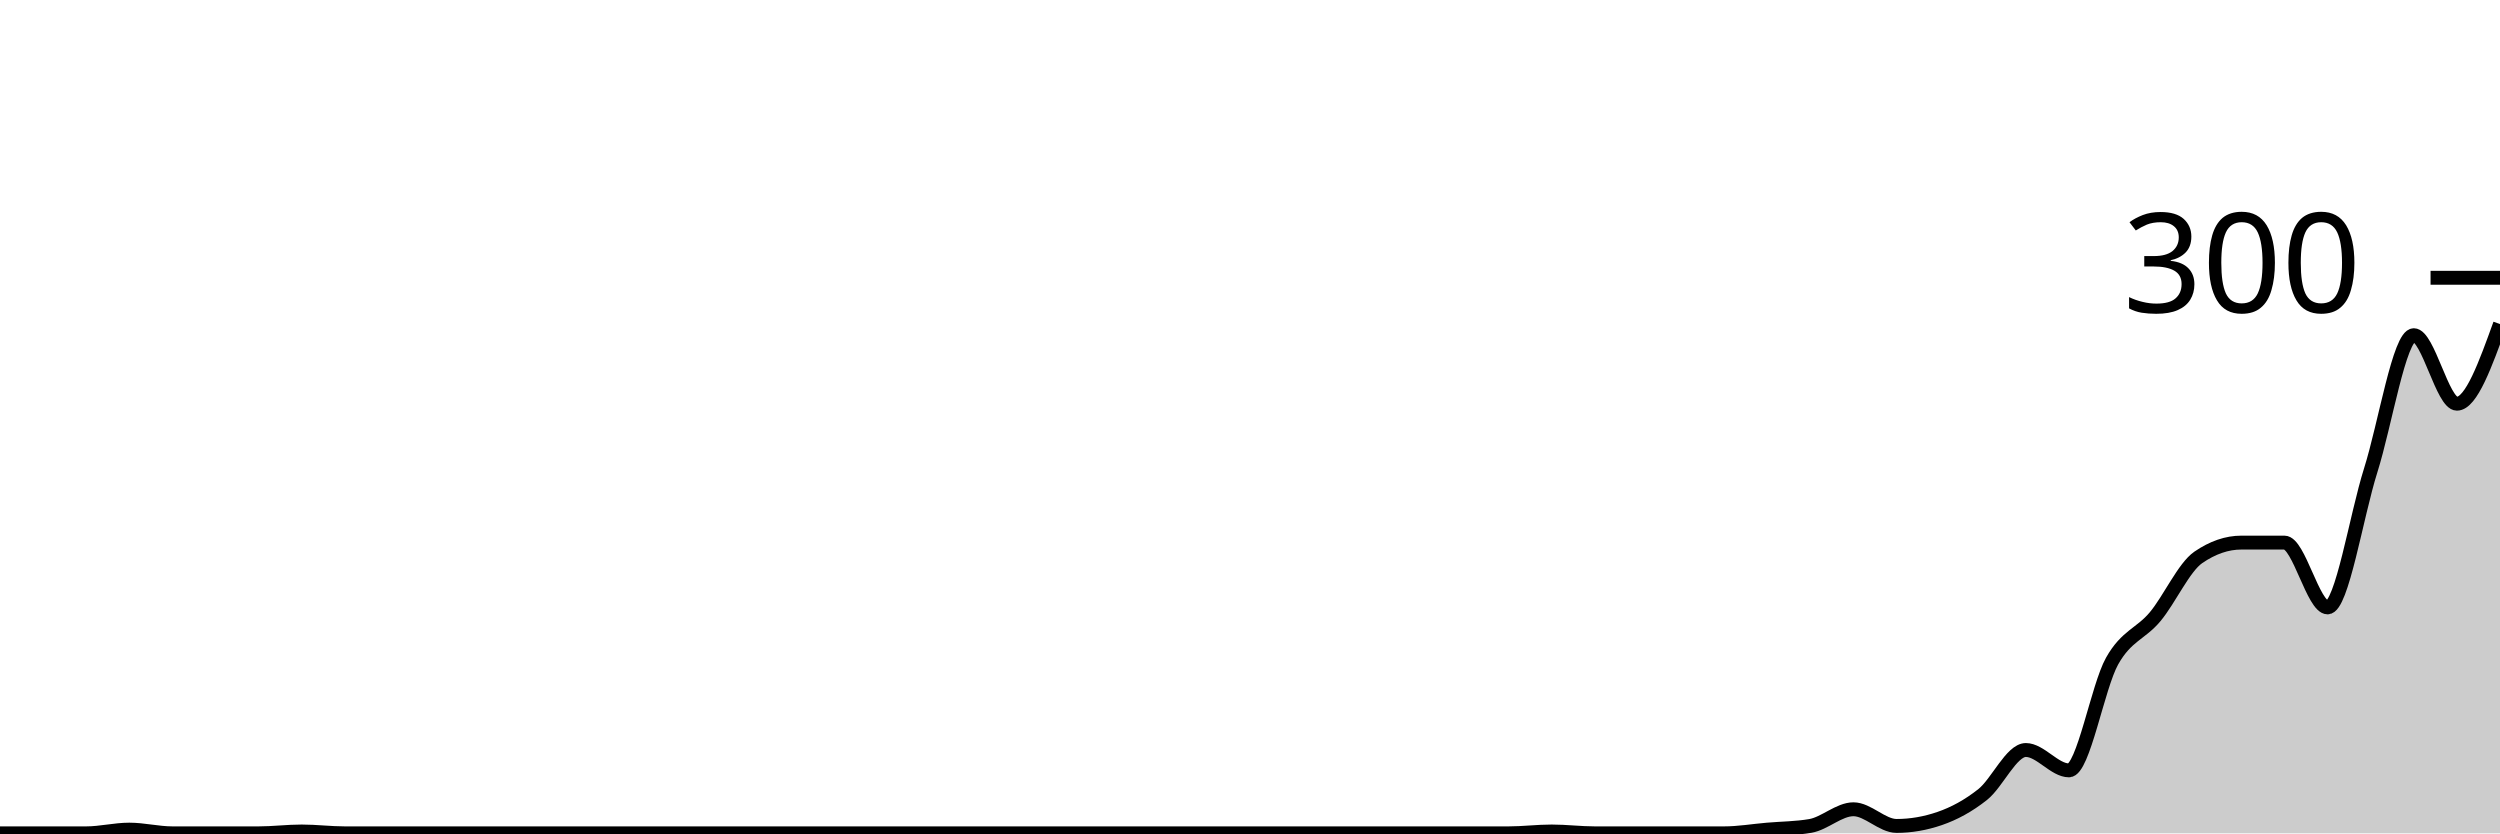
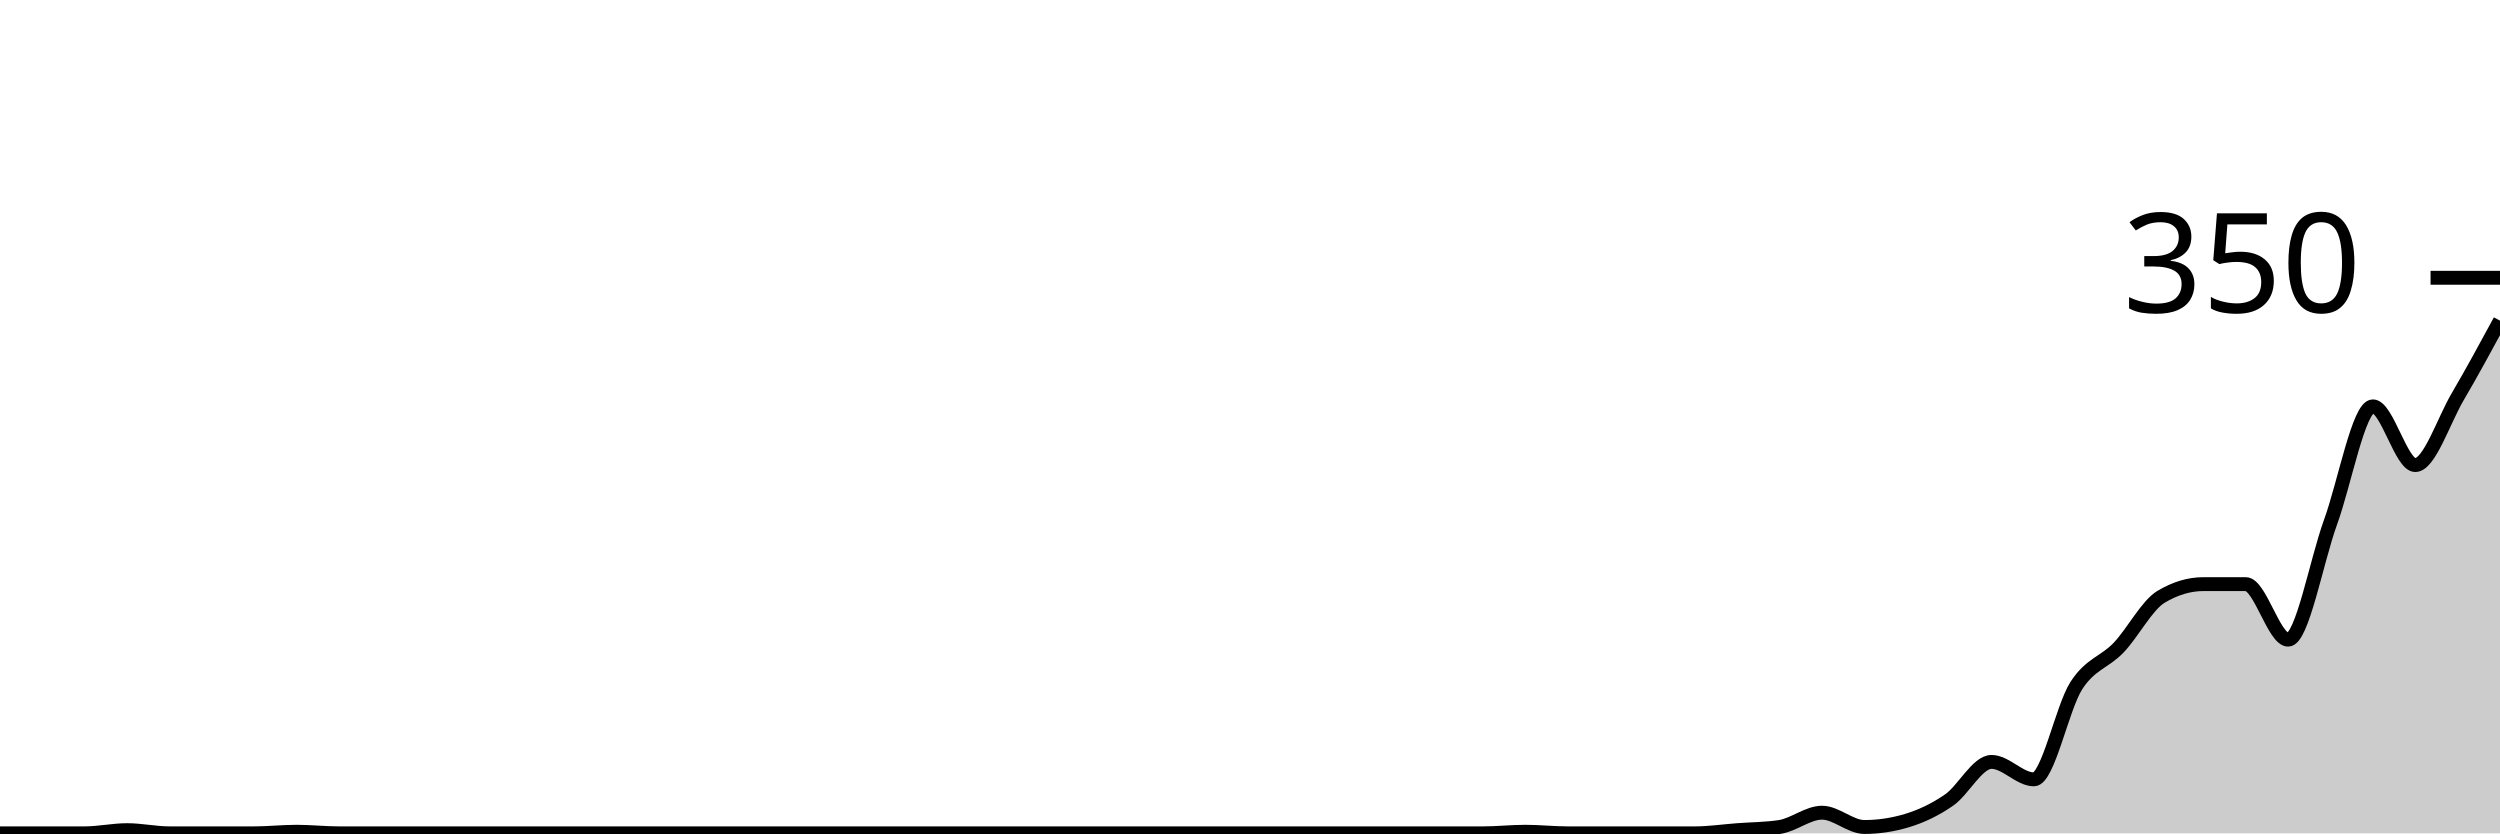
<svg xmlns="http://www.w3.org/2000/svg" viewBox="0 0 180 60">
  <g transform="translate(0,20)">
-     <path class="area" fill="rgba(0, 0, 0, 0.2)" d="M0,40C1.034,40,2.069,40,3.103,40C4.138,40,5.172,40,6.207,40C7.241,40,8.276,39.733,9.31,39.733C10.345,39.733,11.379,40,12.414,40C13.448,40,14.483,40,15.517,40C16.552,40,17.586,40,18.621,40C19.655,40,20.69,39.867,21.724,39.867C22.759,39.867,23.793,40,24.828,40C25.862,40,26.897,40,27.931,40C28.966,40,30,40,31.034,40C32.069,40,33.103,40,34.138,40C35.172,40,36.207,40,37.241,40C38.276,40,39.31,40,40.345,40C41.379,40,42.414,40,43.448,40C44.483,40,45.517,40,46.552,40C47.586,40,48.621,40,49.655,40C50.69,40,51.724,40,52.759,40C53.793,40,54.828,40,55.862,40C56.897,40,57.931,40,58.966,40C60,40,61.034,40,62.069,40C63.103,40,64.138,40,65.172,40C66.207,40,67.241,40,68.276,40C69.31,40,70.345,40,71.379,40C72.414,40,73.448,40,74.483,40C75.517,40,76.552,40,77.586,40C78.621,40,79.655,40,80.69,40C81.724,40,82.759,40,83.793,40C84.828,40,85.862,40,86.897,40C87.931,40,88.966,40,90,40C91.034,40,92.069,40,93.103,40C94.138,40,95.172,40,96.207,40C97.241,40,98.276,40,99.31,40C100.345,40,101.379,40,102.414,40C103.448,40,104.483,40,105.517,40C106.552,40,107.586,40,108.621,40C109.655,40,110.69,39.867,111.724,39.867C112.759,39.867,113.793,40,114.828,40C115.862,40,116.897,40,117.931,40C118.966,40,120,40,121.034,40C122.069,40,123.103,40,124.138,40C125.172,40,126.207,39.822,127.241,39.733C128.276,39.644,129.31,39.644,130.345,39.467C131.379,39.289,132.414,38.267,133.448,38.267C134.483,38.267,135.517,39.467,136.552,39.467C137.586,39.467,138.621,39.289,139.655,38.933C140.69,38.578,141.724,38.022,142.759,37.2C143.793,36.378,144.828,34,145.862,34C146.897,34,147.931,35.467,148.966,35.467C150,35.467,151.034,29.444,152.069,27.6C153.103,25.756,154.138,25.644,155.172,24.4C156.207,23.156,157.241,20.844,158.276,20.133C159.31,19.422,160.345,19.067,161.379,19.067C162.414,19.067,163.448,19.067,164.483,19.067C165.517,19.067,166.552,23.733,167.586,23.733C168.621,23.733,169.655,17.133,170.69,13.867C171.724,10.6,172.759,4.133,173.793,4.133C174.828,4.133,175.862,9.067,176.897,9.067C177.931,9.067,178.966,6.2,180,3.333L180,40C178.966,40,177.931,40,176.897,40C175.862,40,174.828,40,173.793,40C172.759,40,171.724,40,170.69,40C169.655,40,168.621,40,167.586,40C166.552,40,165.517,40,164.483,40C163.448,40,162.414,40,161.379,40C160.345,40,159.31,40,158.276,40C157.241,40,156.207,40,155.172,40C154.138,40,153.103,40,152.069,40C151.034,40,150,40,148.966,40C147.931,40,146.897,40,145.862,40C144.828,40,143.793,40,142.759,40C141.724,40,140.69,40,139.655,40C138.621,40,137.586,40,136.552,40C135.517,40,134.483,40,133.448,40C132.414,40,131.379,40,130.345,40C129.31,40,128.276,40,127.241,40C126.207,40,125.172,40,124.138,40C123.103,40,122.069,40,121.034,40C120,40,118.966,40,117.931,40C116.897,40,115.862,40,114.828,40C113.793,40,112.759,40,111.724,40C110.69,40,109.655,40,108.621,40C107.586,40,106.552,40,105.517,40C104.483,40,103.448,40,102.414,40C101.379,40,100.345,40,99.31,40C98.276,40,97.241,40,96.207,40C95.172,40,94.138,40,93.103,40C92.069,40,91.034,40,90,40C88.966,40,87.931,40,86.897,40C85.862,40,84.828,40,83.793,40C82.759,40,81.724,40,80.69,40C79.655,40,78.621,40,77.586,40C76.552,40,75.517,40,74.483,40C73.448,40,72.414,40,71.379,40C70.345,40,69.31,40,68.276,40C67.241,40,66.207,40,65.172,40C64.138,40,63.103,40,62.069,40C61.034,40,60,40,58.966,40C57.931,40,56.897,40,55.862,40C54.828,40,53.793,40,52.759,40C51.724,40,50.69,40,49.655,40C48.621,40,47.586,40,46.552,40C45.517,40,44.483,40,43.448,40C42.414,40,41.379,40,40.345,40C39.31,40,38.276,40,37.241,40C36.207,40,35.172,40,34.138,40C33.103,40,32.069,40,31.034,40C30,40,28.966,40,27.931,40C26.897,40,25.862,40,24.828,40C23.793,40,22.759,40,21.724,40C20.69,40,19.655,40,18.621,40C17.586,40,16.552,40,15.517,40C14.483,40,13.448,40,12.414,40C11.379,40,10.345,40,9.31,40C8.276,40,7.241,40,6.207,40C5.172,40,4.138,40,3.103,40C2.069,40,1.034,40,0,40Z" />
-     <path class="line" stroke="black" fill="none" d="M0,40C1.034,40,2.069,40,3.103,40C4.138,40,5.172,40,6.207,40C7.241,40,8.276,39.733,9.31,39.733C10.345,39.733,11.379,40,12.414,40C13.448,40,14.483,40,15.517,40C16.552,40,17.586,40,18.621,40C19.655,40,20.69,39.867,21.724,39.867C22.759,39.867,23.793,40,24.828,40C25.862,40,26.897,40,27.931,40C28.966,40,30,40,31.034,40C32.069,40,33.103,40,34.138,40C35.172,40,36.207,40,37.241,40C38.276,40,39.31,40,40.345,40C41.379,40,42.414,40,43.448,40C44.483,40,45.517,40,46.552,40C47.586,40,48.621,40,49.655,40C50.69,40,51.724,40,52.759,40C53.793,40,54.828,40,55.862,40C56.897,40,57.931,40,58.966,40C60,40,61.034,40,62.069,40C63.103,40,64.138,40,65.172,40C66.207,40,67.241,40,68.276,40C69.31,40,70.345,40,71.379,40C72.414,40,73.448,40,74.483,40C75.517,40,76.552,40,77.586,40C78.621,40,79.655,40,80.69,40C81.724,40,82.759,40,83.793,40C84.828,40,85.862,40,86.897,40C87.931,40,88.966,40,90,40C91.034,40,92.069,40,93.103,40C94.138,40,95.172,40,96.207,40C97.241,40,98.276,40,99.31,40C100.345,40,101.379,40,102.414,40C103.448,40,104.483,40,105.517,40C106.552,40,107.586,40,108.621,40C109.655,40,110.69,39.867,111.724,39.867C112.759,39.867,113.793,40,114.828,40C115.862,40,116.897,40,117.931,40C118.966,40,120,40,121.034,40C122.069,40,123.103,40,124.138,40C125.172,40,126.207,39.822,127.241,39.733C128.276,39.644,129.31,39.644,130.345,39.467C131.379,39.289,132.414,38.267,133.448,38.267C134.483,38.267,135.517,39.467,136.552,39.467C137.586,39.467,138.621,39.289,139.655,38.933C140.69,38.578,141.724,38.022,142.759,37.2C143.793,36.378,144.828,34,145.862,34C146.897,34,147.931,35.467,148.966,35.467C150,35.467,151.034,29.444,152.069,27.6C153.103,25.756,154.138,25.644,155.172,24.4C156.207,23.156,157.241,20.844,158.276,20.133C159.31,19.422,160.345,19.067,161.379,19.067C162.414,19.067,163.448,19.067,164.483,19.067C165.517,19.067,166.552,23.733,167.586,23.733C168.621,23.733,169.655,17.133,170.69,13.867C171.724,10.6,172.759,4.133,173.793,4.133C174.828,4.133,175.862,9.067,176.897,9.067C177.931,9.067,178.966,6.2,180,3.333" />
+     <path class="area" fill="rgba(0, 0, 0, 0.2)" d="M0,40C1.017,40,2.034,40,3.051,40C4.068,40,5.085,40,6.102,40C7.119,40,8.136,39.771,9.153,39.771C10.169,39.771,11.186,40,12.203,40C13.22,40,14.237,40,15.254,40C16.271,40,17.288,40,18.305,40C19.322,40,20.339,39.886,21.356,39.886C22.373,39.886,23.39,40,24.407,40C25.424,40,26.441,40,27.458,40C28.475,40,29.492,40,30.508,40C31.525,40,32.542,40,33.559,40C34.576,40,35.593,40,36.61,40C37.627,40,38.644,40,39.661,40C40.678,40,41.695,40,42.712,40C43.729,40,44.746,40,45.763,40C46.78,40,47.797,40,48.814,40C49.831,40,50.847,40,51.864,40C52.881,40,53.898,40,54.915,40C55.932,40,56.949,40,57.966,40C58.983,40,60,40,61.017,40C62.034,40,63.051,40,64.068,40C65.085,40,66.102,40,67.119,40C68.136,40,69.153,40,70.169,40C71.186,40,72.203,40,73.22,40C74.237,40,75.254,40,76.271,40C77.288,40,78.305,40,79.322,40C80.339,40,81.356,40,82.373,40C83.39,40,84.407,40,85.424,40C86.441,40,87.458,40,88.475,40C89.492,40,90.508,40,91.525,40C92.542,40,93.559,40,94.576,40C95.593,40,96.61,40,97.627,40C98.644,40,99.661,40,100.678,40C101.695,40,102.712,40,103.729,40C104.746,40,105.763,40,106.78,40C107.797,40,108.814,39.886,109.831,39.886C110.847,39.886,111.864,40,112.881,40C113.898,40,114.915,40,115.932,40C116.949,40,117.966,40,118.983,40C120,40,121.017,40,122.034,40C123.051,40,124.068,39.848,125.085,39.771C126.102,39.695,127.119,39.695,128.136,39.543C129.153,39.39,130.169,38.514,131.186,38.514C132.203,38.514,133.22,39.543,134.237,39.543C135.254,39.543,136.271,39.39,137.288,39.086C138.305,38.781,139.322,38.305,140.339,37.6C141.356,36.895,142.373,34.857,143.39,34.857C144.407,34.857,145.424,36.114,146.441,36.114C147.458,36.114,148.475,30.952,149.492,29.371C150.508,27.79,151.525,27.695,152.542,26.629C153.559,25.562,154.576,23.581,155.593,22.971C156.61,22.362,157.627,22.057,158.644,22.057C159.661,22.057,160.678,22.057,161.695,22.057C162.712,22.057,163.729,26.057,164.746,26.057C165.763,26.057,166.78,20.4,167.797,17.6C168.814,14.8,169.831,9.257,170.847,9.257C171.864,9.257,172.881,13.486,173.898,13.486C174.915,13.486,175.932,10.305,176.949,8.571C177.966,6.838,178.983,4.962,180,3.086L180,40C178.983,40,177.966,40,176.949,40C175.932,40,174.915,40,173.898,40C172.881,40,171.864,40,170.847,40C169.831,40,168.814,40,167.797,40C166.78,40,165.763,40,164.746,40C163.729,40,162.712,40,161.695,40C160.678,40,159.661,40,158.644,40C157.627,40,156.61,40,155.593,40C154.576,40,153.559,40,152.542,40C151.525,40,150.508,40,149.492,40C148.475,40,147.458,40,146.441,40C145.424,40,144.407,40,143.39,40C142.373,40,141.356,40,140.339,40C139.322,40,138.305,40,137.288,40C136.271,40,135.254,40,134.237,40C133.22,40,132.203,40,131.186,40C130.169,40,129.153,40,128.136,40C127.119,40,126.102,40,125.085,40C124.068,40,123.051,40,122.034,40C121.017,40,120,40,118.983,40C117.966,40,116.949,40,115.932,40C114.915,40,113.898,40,112.881,40C111.864,40,110.847,40,109.831,40C108.814,40,107.797,40,106.78,40C105.763,40,104.746,40,103.729,40C102.712,40,101.695,40,100.678,40C99.661,40,98.644,40,97.627,40C96.61,40,95.593,40,94.576,40C93.559,40,92.542,40,91.525,40C90.508,40,89.492,40,88.475,40C87.458,40,86.441,40,85.424,40C84.407,40,83.39,40,82.373,40C81.356,40,80.339,40,79.322,40C78.305,40,77.288,40,76.271,40C75.254,40,74.237,40,73.22,40C72.203,40,71.186,40,70.169,40C69.153,40,68.136,40,67.119,40C66.102,40,65.085,40,64.068,40C63.051,40,62.034,40,61.017,40C60,40,58.983,40,57.966,40C56.949,40,55.932,40,54.915,40C53.898,40,52.881,40,51.864,40C50.847,40,49.831,40,48.814,40C47.797,40,46.78,40,45.763,40C44.746,40,43.729,40,42.712,40C41.695,40,40.678,40,39.661,40C38.644,40,37.627,40,36.61,40C35.593,40,34.576,40,33.559,40C32.542,40,31.525,40,30.508,40C29.492,40,28.475,40,27.458,40C26.441,40,25.424,40,24.407,40C23.39,40,22.373,40,21.356,40C20.339,40,19.322,40,18.305,40C17.288,40,16.271,40,15.254,40C14.237,40,13.22,40,12.203,40C11.186,40,10.169,40,9.153,40C8.136,40,7.119,40,6.102,40C5.085,40,4.068,40,3.051,40C2.034,40,1.017,40,0,40Z" />
+     <path class="line" stroke="black" fill="none" d="M0,40C1.017,40,2.034,40,3.051,40C4.068,40,5.085,40,6.102,40C7.119,40,8.136,39.771,9.153,39.771C10.169,39.771,11.186,40,12.203,40C13.22,40,14.237,40,15.254,40C16.271,40,17.288,40,18.305,40C19.322,40,20.339,39.886,21.356,39.886C22.373,39.886,23.39,40,24.407,40C25.424,40,26.441,40,27.458,40C28.475,40,29.492,40,30.508,40C31.525,40,32.542,40,33.559,40C34.576,40,35.593,40,36.61,40C37.627,40,38.644,40,39.661,40C40.678,40,41.695,40,42.712,40C43.729,40,44.746,40,45.763,40C46.78,40,47.797,40,48.814,40C49.831,40,50.847,40,51.864,40C52.881,40,53.898,40,54.915,40C55.932,40,56.949,40,57.966,40C58.983,40,60,40,61.017,40C62.034,40,63.051,40,64.068,40C65.085,40,66.102,40,67.119,40C68.136,40,69.153,40,70.169,40C71.186,40,72.203,40,73.22,40C74.237,40,75.254,40,76.271,40C77.288,40,78.305,40,79.322,40C80.339,40,81.356,40,82.373,40C83.39,40,84.407,40,85.424,40C86.441,40,87.458,40,88.475,40C89.492,40,90.508,40,91.525,40C92.542,40,93.559,40,94.576,40C95.593,40,96.61,40,97.627,40C98.644,40,99.661,40,100.678,40C101.695,40,102.712,40,103.729,40C104.746,40,105.763,40,106.78,40C107.797,40,108.814,39.886,109.831,39.886C110.847,39.886,111.864,40,112.881,40C113.898,40,114.915,40,115.932,40C116.949,40,117.966,40,118.983,40C120,40,121.017,40,122.034,40C123.051,40,124.068,39.848,125.085,39.771C126.102,39.695,127.119,39.695,128.136,39.543C129.153,39.39,130.169,38.514,131.186,38.514C132.203,38.514,133.22,39.543,134.237,39.543C135.254,39.543,136.271,39.39,137.288,39.086C138.305,38.781,139.322,38.305,140.339,37.6C141.356,36.895,142.373,34.857,143.39,34.857C144.407,34.857,145.424,36.114,146.441,36.114C147.458,36.114,148.475,30.952,149.492,29.371C150.508,27.79,151.525,27.695,152.542,26.629C153.559,25.562,154.576,23.581,155.593,22.971C156.61,22.362,157.627,22.057,158.644,22.057C159.661,22.057,160.678,22.057,161.695,22.057C162.712,22.057,163.729,26.057,164.746,26.057C165.763,26.057,166.78,20.4,167.797,17.6C168.814,14.8,169.831,9.257,170.847,9.257C171.864,9.257,172.881,13.486,173.898,13.486C174.915,13.486,175.932,10.305,176.949,8.571C177.966,6.838,178.983,4.962,180,3.086" />
    <path class="axis-ceiling" stroke-width="1" stroke="black" fill="none" d="M175,0L180,0" />
-     <text class="axis-ceiling-label" font-family="sans-serif" text-anchor="end" font-size="10px" x="170" y="2.5">300</text>
+     <text class="axis-ceiling-label" font-family="sans-serif" text-anchor="end" font-size="10px" x="170" y="2.5">350</text>
  </g>
</svg>
